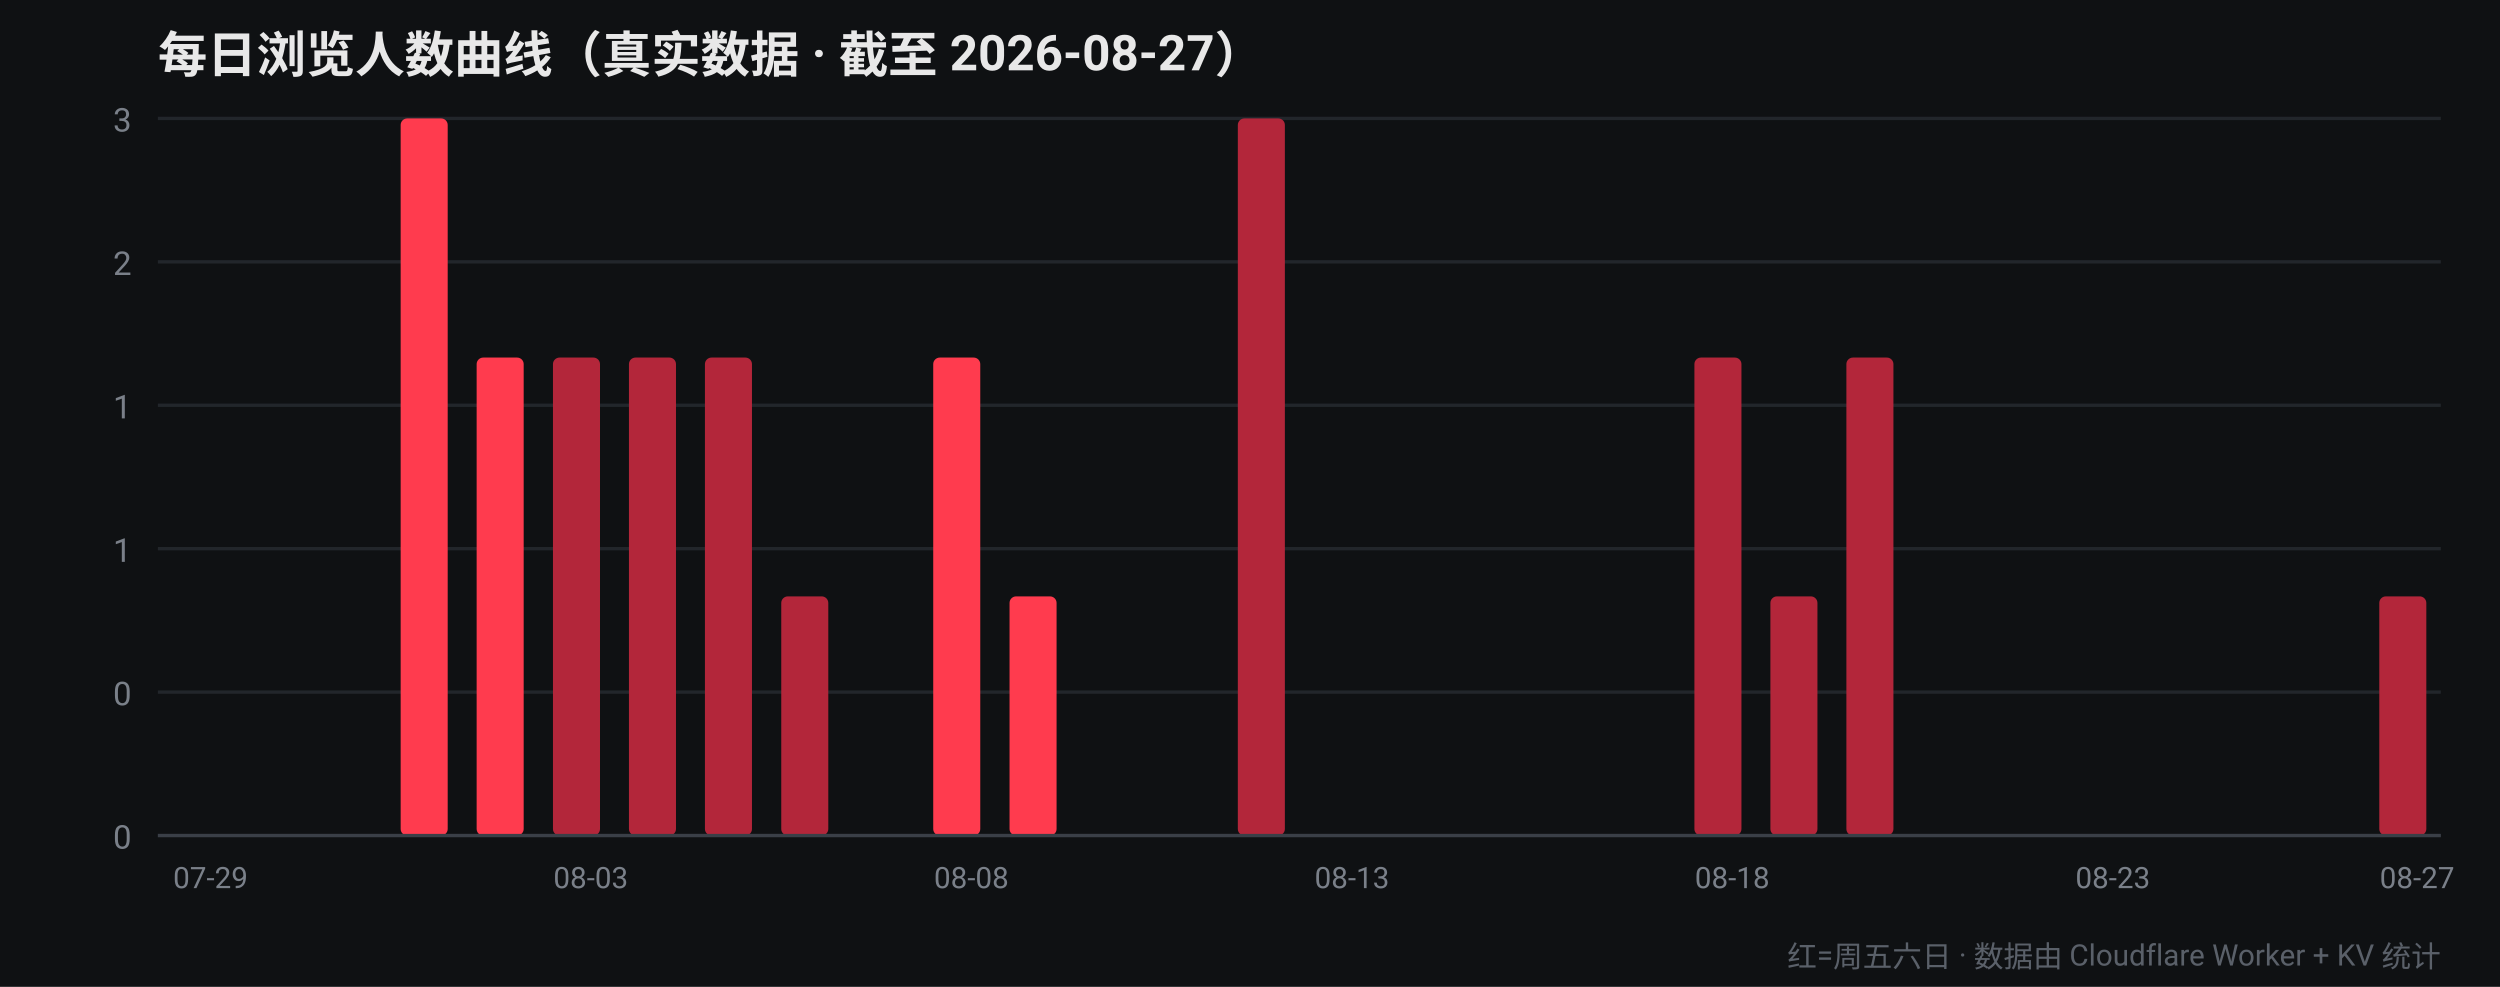
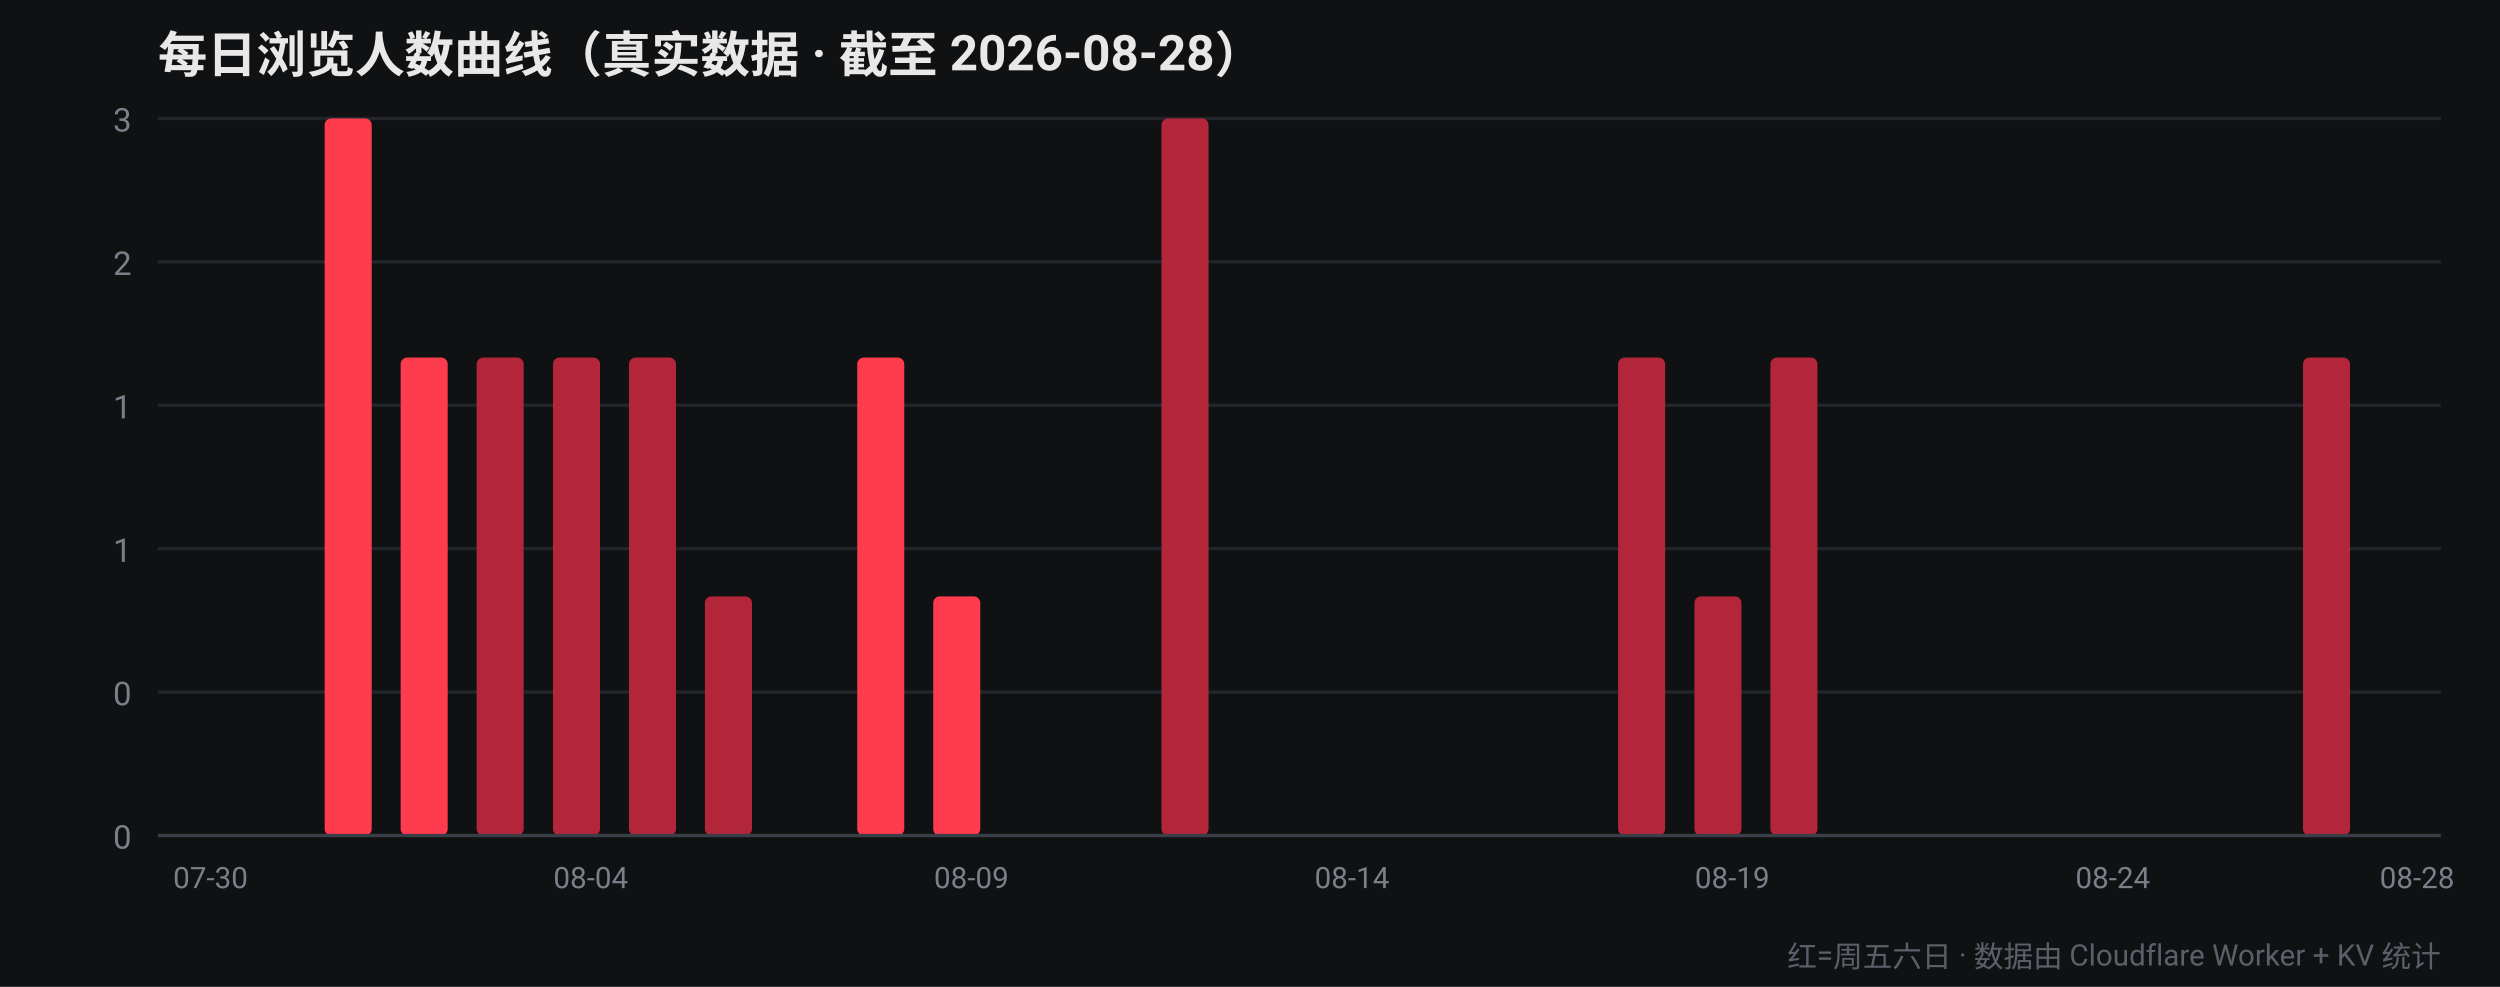
<svg xmlns="http://www.w3.org/2000/svg" width="760" height="300" viewBox="0 0 760 300" font-family="-apple-system,Segoe UI,Roboto,Helvetica,Arial,sans-serif">
  <rect width="760" height="300" fill="#0f1113" />
-   <text x="48" y="22" fill="#e8e8e8" font-size="15" font-weight="700">每日浏览人数曲线（真实数据 · 截至 2026-08-27）</text>
+   <text x="48" y="22" fill="#e8e8e8" font-size="15" font-weight="700">每日浏览人数曲线（真实数据 · 截至 2026-08-28）</text>
  <line x1="48" y1="254.0" x2="742" y2="254.0" stroke="#22262b" stroke-width="1" />
  <text x="40" y="258.0" fill="#7a8089" font-size="10" text-anchor="end">0</text>
  <line x1="48" y1="210.4" x2="742" y2="210.4" stroke="#22262b" stroke-width="1" />
  <text x="40" y="214.4" fill="#7a8089" font-size="10" text-anchor="end">0</text>
  <line x1="48" y1="166.8" x2="742" y2="166.8" stroke="#22262b" stroke-width="1" />
  <text x="40" y="170.8" fill="#7a8089" font-size="10" text-anchor="end">1</text>
  <line x1="48" y1="123.2" x2="742" y2="123.2" stroke="#22262b" stroke-width="1" />
  <text x="40" y="127.2" fill="#7a8089" font-size="10" text-anchor="end">1</text>
  <line x1="48" y1="79.6" x2="742" y2="79.6" stroke="#22262b" stroke-width="1" />
  <text x="40" y="83.6" fill="#7a8089" font-size="10" text-anchor="end">2</text>
  <line x1="48" y1="36.0" x2="742" y2="36.0" stroke="#22262b" stroke-width="1" />
  <text x="40" y="40.0" fill="#7a8089" font-size="10" text-anchor="end">3</text>
  <rect x="52.4" y="254.0" width="14.3" height="0.0" rx="2" fill="#b3263a" />
-   <text x="64.0" y="270" fill="#7a8089" font-size="9" text-anchor="middle">07-29</text>
-   <rect x="75.5" y="254.0" width="14.3" height="0.0" rx="2" fill="#b3263a" />
-   <rect x="98.7" y="254.0" width="14.3" height="0.0" rx="2" fill="#ff3b4e" />
-   <rect x="121.8" y="36.0" width="14.3" height="218.0" rx="2" fill="#ff3b4e" />
-   <rect x="144.9" y="108.7" width="14.3" height="145.3" rx="2" fill="#ff3b4e" />
+   <text x="64.0" y="270" fill="#7a8089" font-size="9" text-anchor="middle">07-30</text>
+   <rect x="75.5" y="254.0" width="14.3" height="0.0" rx="2" fill="#ff3b4e" />
+   <rect x="98.7" y="36.0" width="14.3" height="218.0" rx="2" fill="#ff3b4e" />
+   <rect x="121.8" y="108.7" width="14.3" height="145.3" rx="2" fill="#ff3b4e" />
+   <rect x="144.9" y="108.7" width="14.3" height="145.3" rx="2" fill="#b3263a" />
  <rect x="168.1" y="108.7" width="14.3" height="145.3" rx="2" fill="#b3263a" />
-   <text x="179.6" y="270" fill="#7a8089" font-size="9" text-anchor="middle">08-03</text>
+   <text x="179.6" y="270" fill="#7a8089" font-size="9" text-anchor="middle">08-04</text>
  <rect x="191.2" y="108.7" width="14.3" height="145.3" rx="2" fill="#b3263a" />
-   <rect x="214.3" y="108.7" width="14.3" height="145.3" rx="2" fill="#b3263a" />
-   <rect x="237.5" y="181.3" width="14.3" height="72.7" rx="2" fill="#b3263a" />
-   <rect x="260.6" y="254.0" width="14.3" height="0.0" rx="2" fill="#ff3b4e" />
-   <rect x="283.7" y="108.7" width="14.3" height="145.3" rx="2" fill="#ff3b4e" />
-   <text x="295.3" y="270" fill="#7a8089" font-size="9" text-anchor="middle">08-08</text>
-   <rect x="306.9" y="181.3" width="14.3" height="72.7" rx="2" fill="#ff3b4e" />
+   <rect x="214.3" y="181.3" width="14.3" height="72.7" rx="2" fill="#b3263a" />
+   <rect x="237.5" y="254.0" width="14.3" height="0.0" rx="2" fill="#ff3b4e" />
+   <rect x="260.6" y="108.7" width="14.3" height="145.3" rx="2" fill="#ff3b4e" />
+   <rect x="283.7" y="181.3" width="14.3" height="72.7" rx="2" fill="#ff3b4e" />
+   <text x="295.3" y="270" fill="#7a8089" font-size="9" text-anchor="middle">08-09</text>
+   <rect x="306.9" y="254.0" width="14.3" height="0.0" rx="2" fill="#b3263a" />
  <rect x="330.0" y="254.0" width="14.3" height="0.0" rx="2" fill="#b3263a" />
-   <rect x="353.1" y="254.0" width="14.3" height="0.0" rx="2" fill="#b3263a" />
-   <rect x="376.3" y="36.0" width="14.3" height="218.0" rx="2" fill="#b3263a" />
-   <rect x="399.4" y="254.0" width="14.3" height="0.0" rx="2" fill="#b3263a" />
-   <text x="411.0" y="270" fill="#7a8089" font-size="9" text-anchor="middle">08-13</text>
+   <rect x="353.1" y="36.0" width="14.3" height="218.0" rx="2" fill="#b3263a" />
+   <rect x="376.3" y="254.0" width="14.3" height="0.0" rx="2" fill="#b3263a" />
+   <rect x="399.4" y="254.0" width="14.3" height="0.0" rx="2" fill="#ff3b4e" />
+   <text x="411.0" y="270" fill="#7a8089" font-size="9" text-anchor="middle">08-14</text>
  <rect x="422.5" y="254.0" width="14.3" height="0.0" rx="2" fill="#ff3b4e" />
  <rect x="445.7" y="254.0" width="14.3" height="0.0" rx="2" fill="#ff3b4e" />
-   <rect x="468.8" y="254.0" width="14.3" height="0.0" rx="2" fill="#ff3b4e" />
-   <rect x="491.9" y="254.0" width="14.3" height="0.0" rx="2" fill="#b3263a" />
-   <rect x="515.1" y="108.7" width="14.3" height="145.3" rx="2" fill="#b3263a" />
-   <text x="526.6" y="270" fill="#7a8089" font-size="9" text-anchor="middle">08-18</text>
-   <rect x="538.2" y="181.3" width="14.3" height="72.7" rx="2" fill="#b3263a" />
-   <rect x="561.3" y="108.7" width="14.3" height="145.3" rx="2" fill="#b3263a" />
+   <rect x="468.8" y="254.0" width="14.3" height="0.0" rx="2" fill="#b3263a" />
+   <rect x="491.9" y="108.7" width="14.3" height="145.3" rx="2" fill="#b3263a" />
+   <rect x="515.1" y="181.3" width="14.3" height="72.7" rx="2" fill="#b3263a" />
+   <text x="526.6" y="270" fill="#7a8089" font-size="9" text-anchor="middle">08-19</text>
+   <rect x="538.2" y="108.7" width="14.3" height="145.3" rx="2" fill="#b3263a" />
+   <rect x="561.3" y="254.0" width="14.3" height="0.0" rx="2" fill="#ff3b4e" />
  <rect x="584.5" y="254.0" width="14.3" height="0.0" rx="2" fill="#ff3b4e" />
  <rect x="607.6" y="254.0" width="14.3" height="0.0" rx="2" fill="#ff3b4e" />
-   <rect x="630.7" y="254.0" width="14.3" height="0.0" rx="2" fill="#ff3b4e" />
-   <text x="642.3" y="270" fill="#7a8089" font-size="9" text-anchor="middle">08-23</text>
+   <rect x="630.7" y="254.0" width="14.3" height="0.0" rx="2" fill="#b3263a" />
+   <text x="642.3" y="270" fill="#7a8089" font-size="9" text-anchor="middle">08-24</text>
  <rect x="653.9" y="254.0" width="14.3" height="0.0" rx="2" fill="#b3263a" />
  <rect x="677.0" y="254.0" width="14.3" height="0.0" rx="2" fill="#b3263a" />
-   <rect x="700.1" y="254.0" width="14.3" height="0.0" rx="2" fill="#b3263a" />
-   <rect x="723.3" y="181.3" width="14.3" height="72.7" rx="2" fill="#b3263a" />
-   <text x="734.8" y="270" fill="#7a8089" font-size="9" text-anchor="middle">08-27</text>
+   <rect x="700.1" y="108.7" width="14.3" height="145.3" rx="2" fill="#b3263a" />
+   <rect x="723.3" y="254.0" width="14.3" height="0.0" rx="2" fill="#ff3b4e" />
+   <text x="734.8" y="270" fill="#7a8089" font-size="9" text-anchor="middle">08-28</text>
  <line x1="48" y1="254" x2="742" y2="254" stroke="#3a3f47" stroke-width="1" />
  <text x="742" y="294" fill="#5a6069" font-size="9" text-anchor="end">红=周五六日 · 数据由 Cloudflare Worker + KV 统计</text>
</svg>
